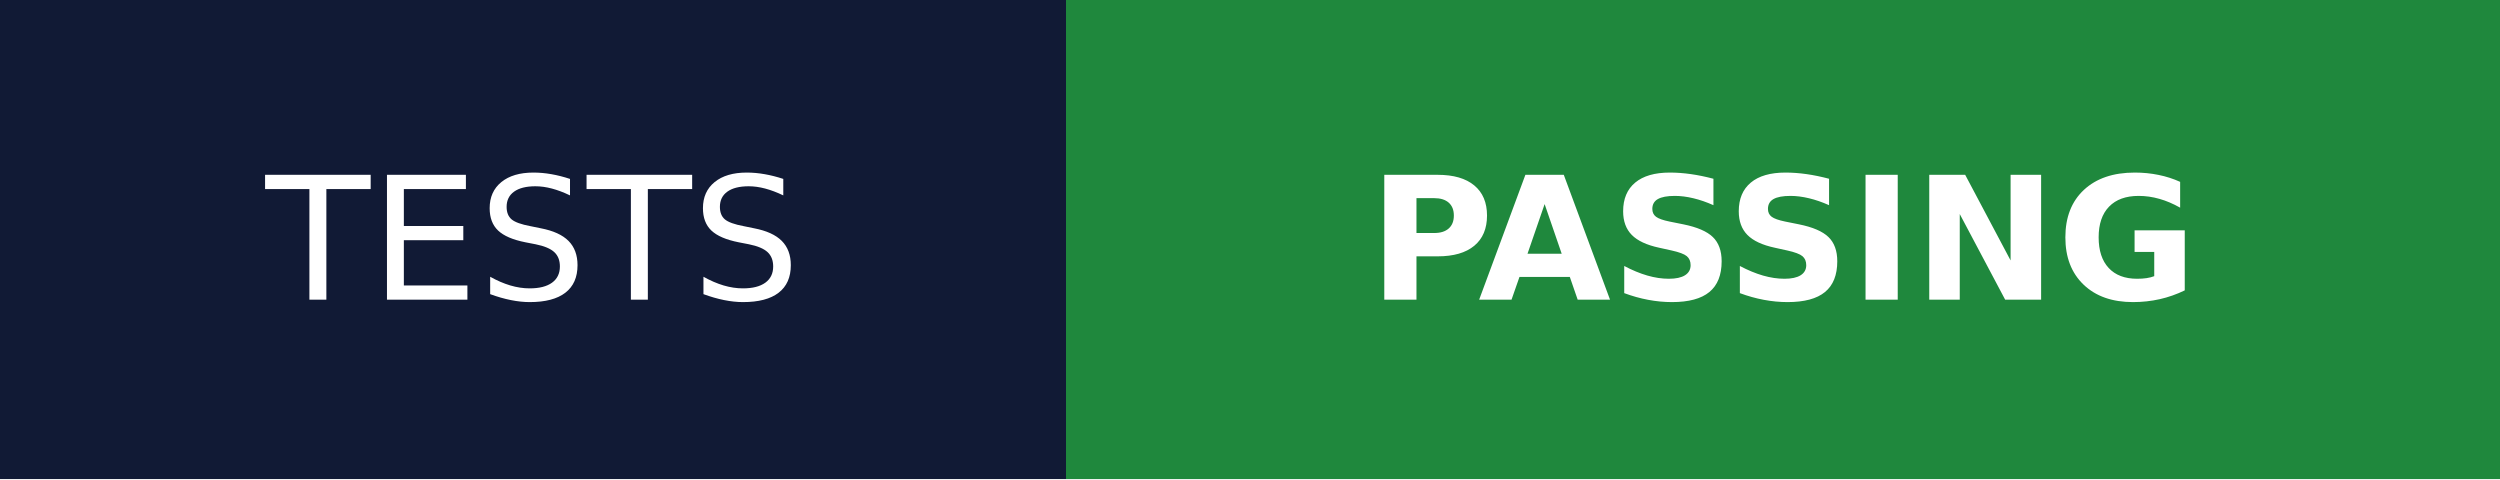
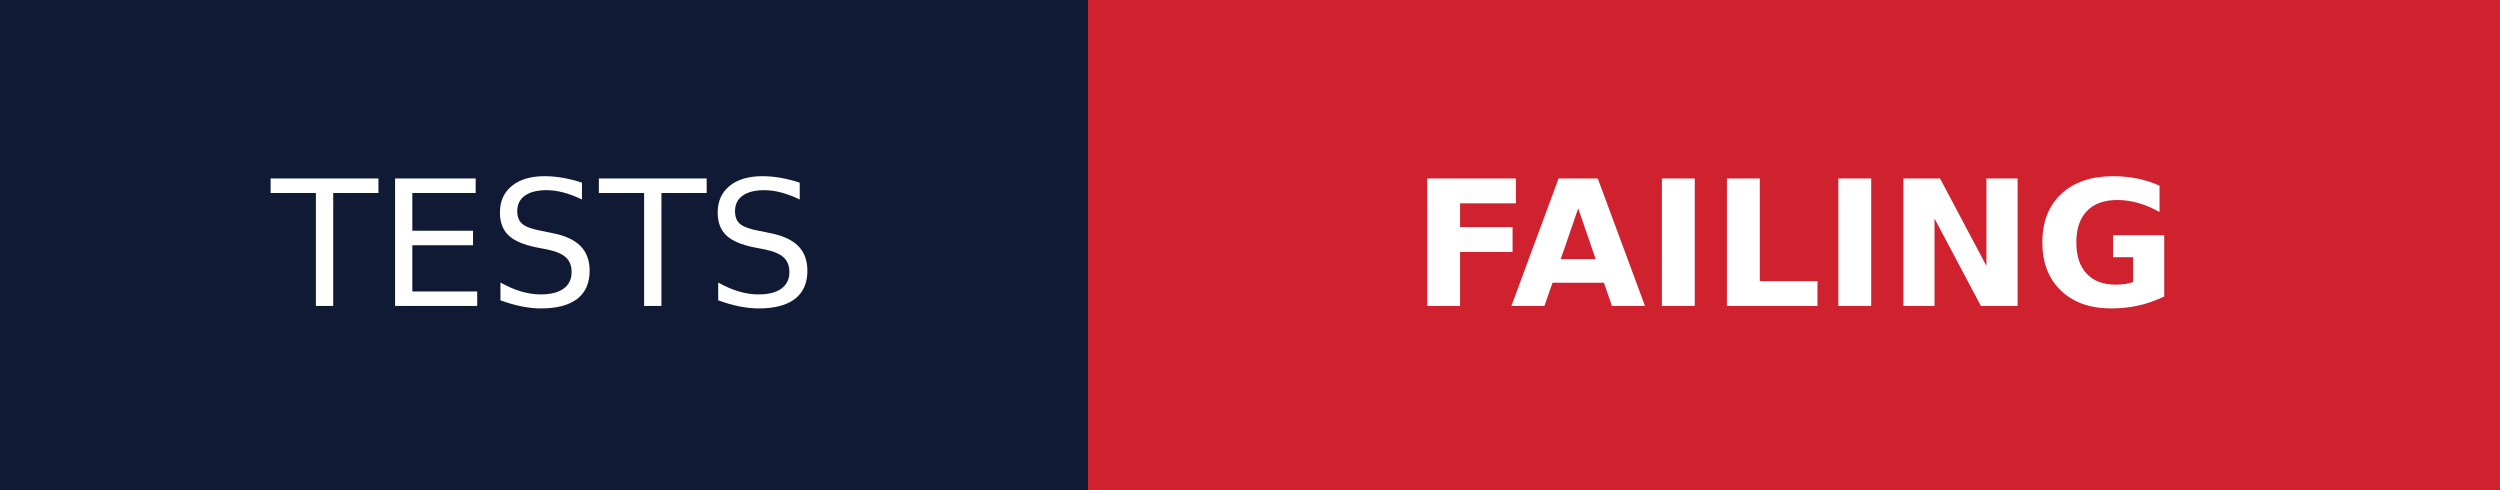
- <svg xmlns="http://www.w3.org/2000/svg" width="146" height="28" role="img" aria-label="TESTS: PASSING">
+ <svg xmlns="http://www.w3.org/2000/svg" width="143" height="28" role="img" aria-label="TESTS: FAILING">
  <g shape-rendering="crispEdges">
    <rect width="62.25" height="28" fill="#111a35" />
-     <rect x="62.25" width="83.75" height="28" fill="#1f883d" />
+     <rect x="62.25" width="80.75" height="28" fill="#cf222e" />
  </g>
  <g fill="#fff" text-anchor="middle" font-family="Verdana,Geneva,DejaVu Sans,sans-serif" text-rendering="geometricPrecision" font-size="100">
    <text transform="scale(.1)" x="311.25" y="175" textLength="382.5">TESTS</text>
-     <text transform="scale(.1)" x="1041.25" y="175" textLength="597.5" font-weight="bold">PASSING</text>
+     <text transform="scale(.1)" x="1026.25" y="175" textLength="567.5" font-weight="bold">FAILING</text>
  </g>
</svg>
